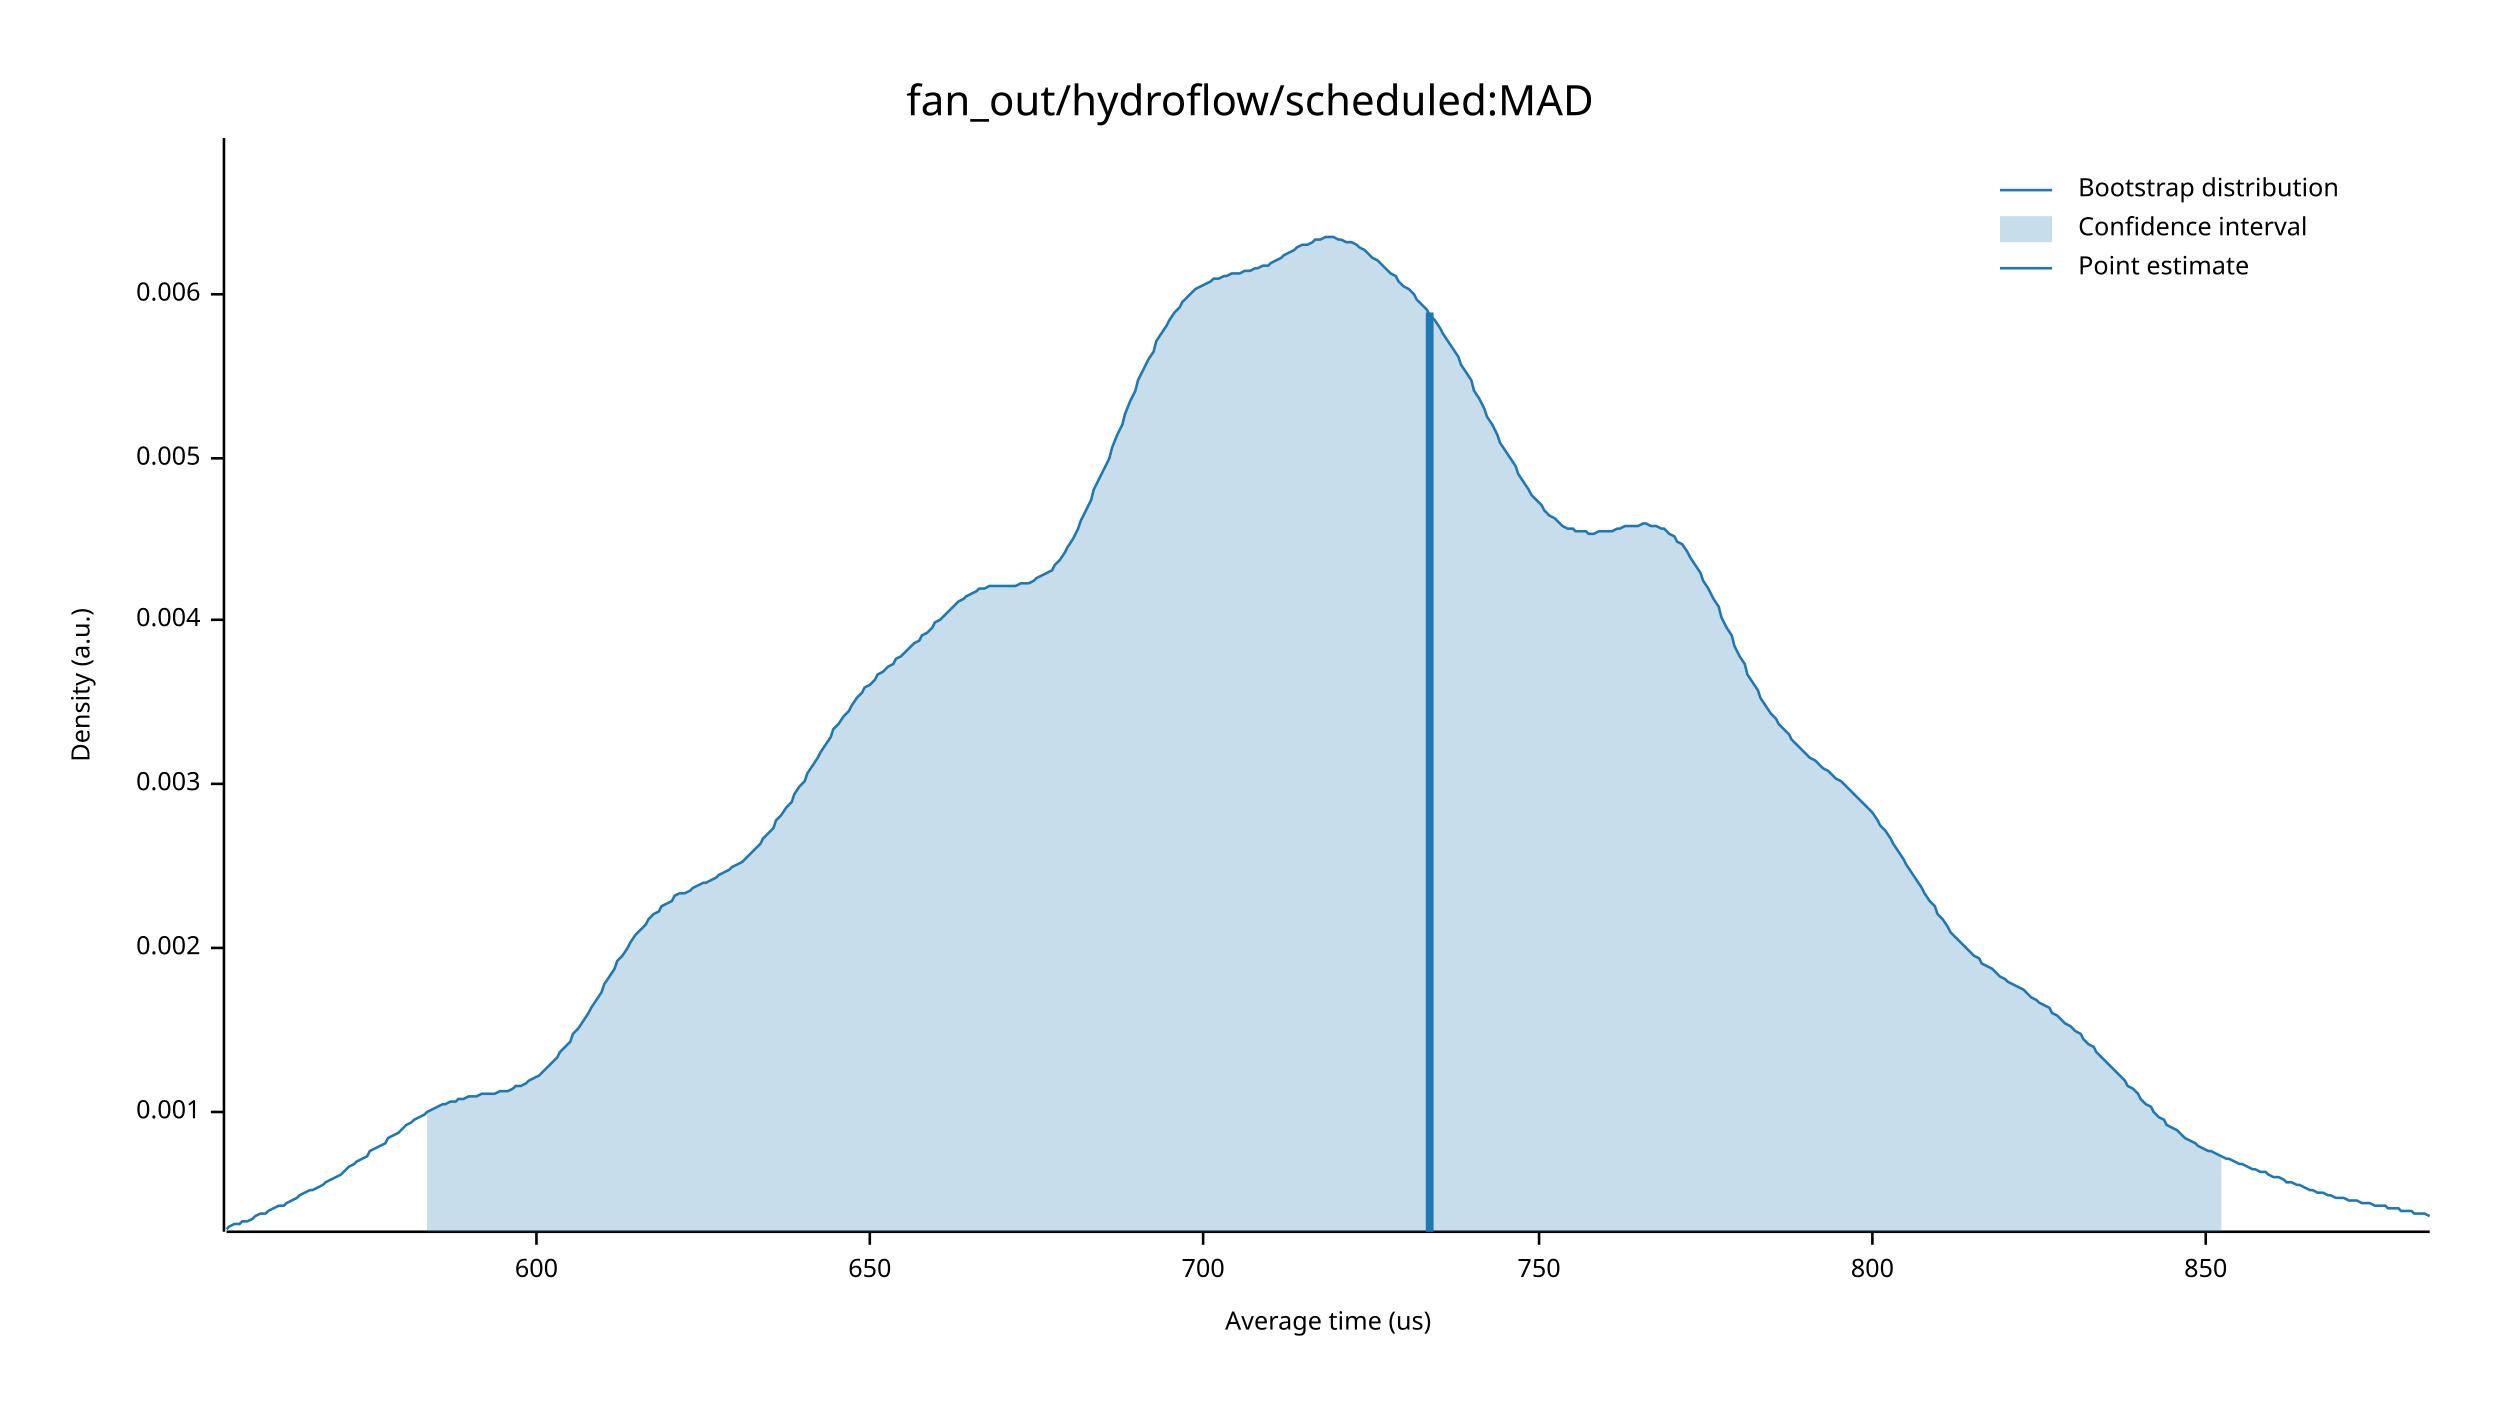
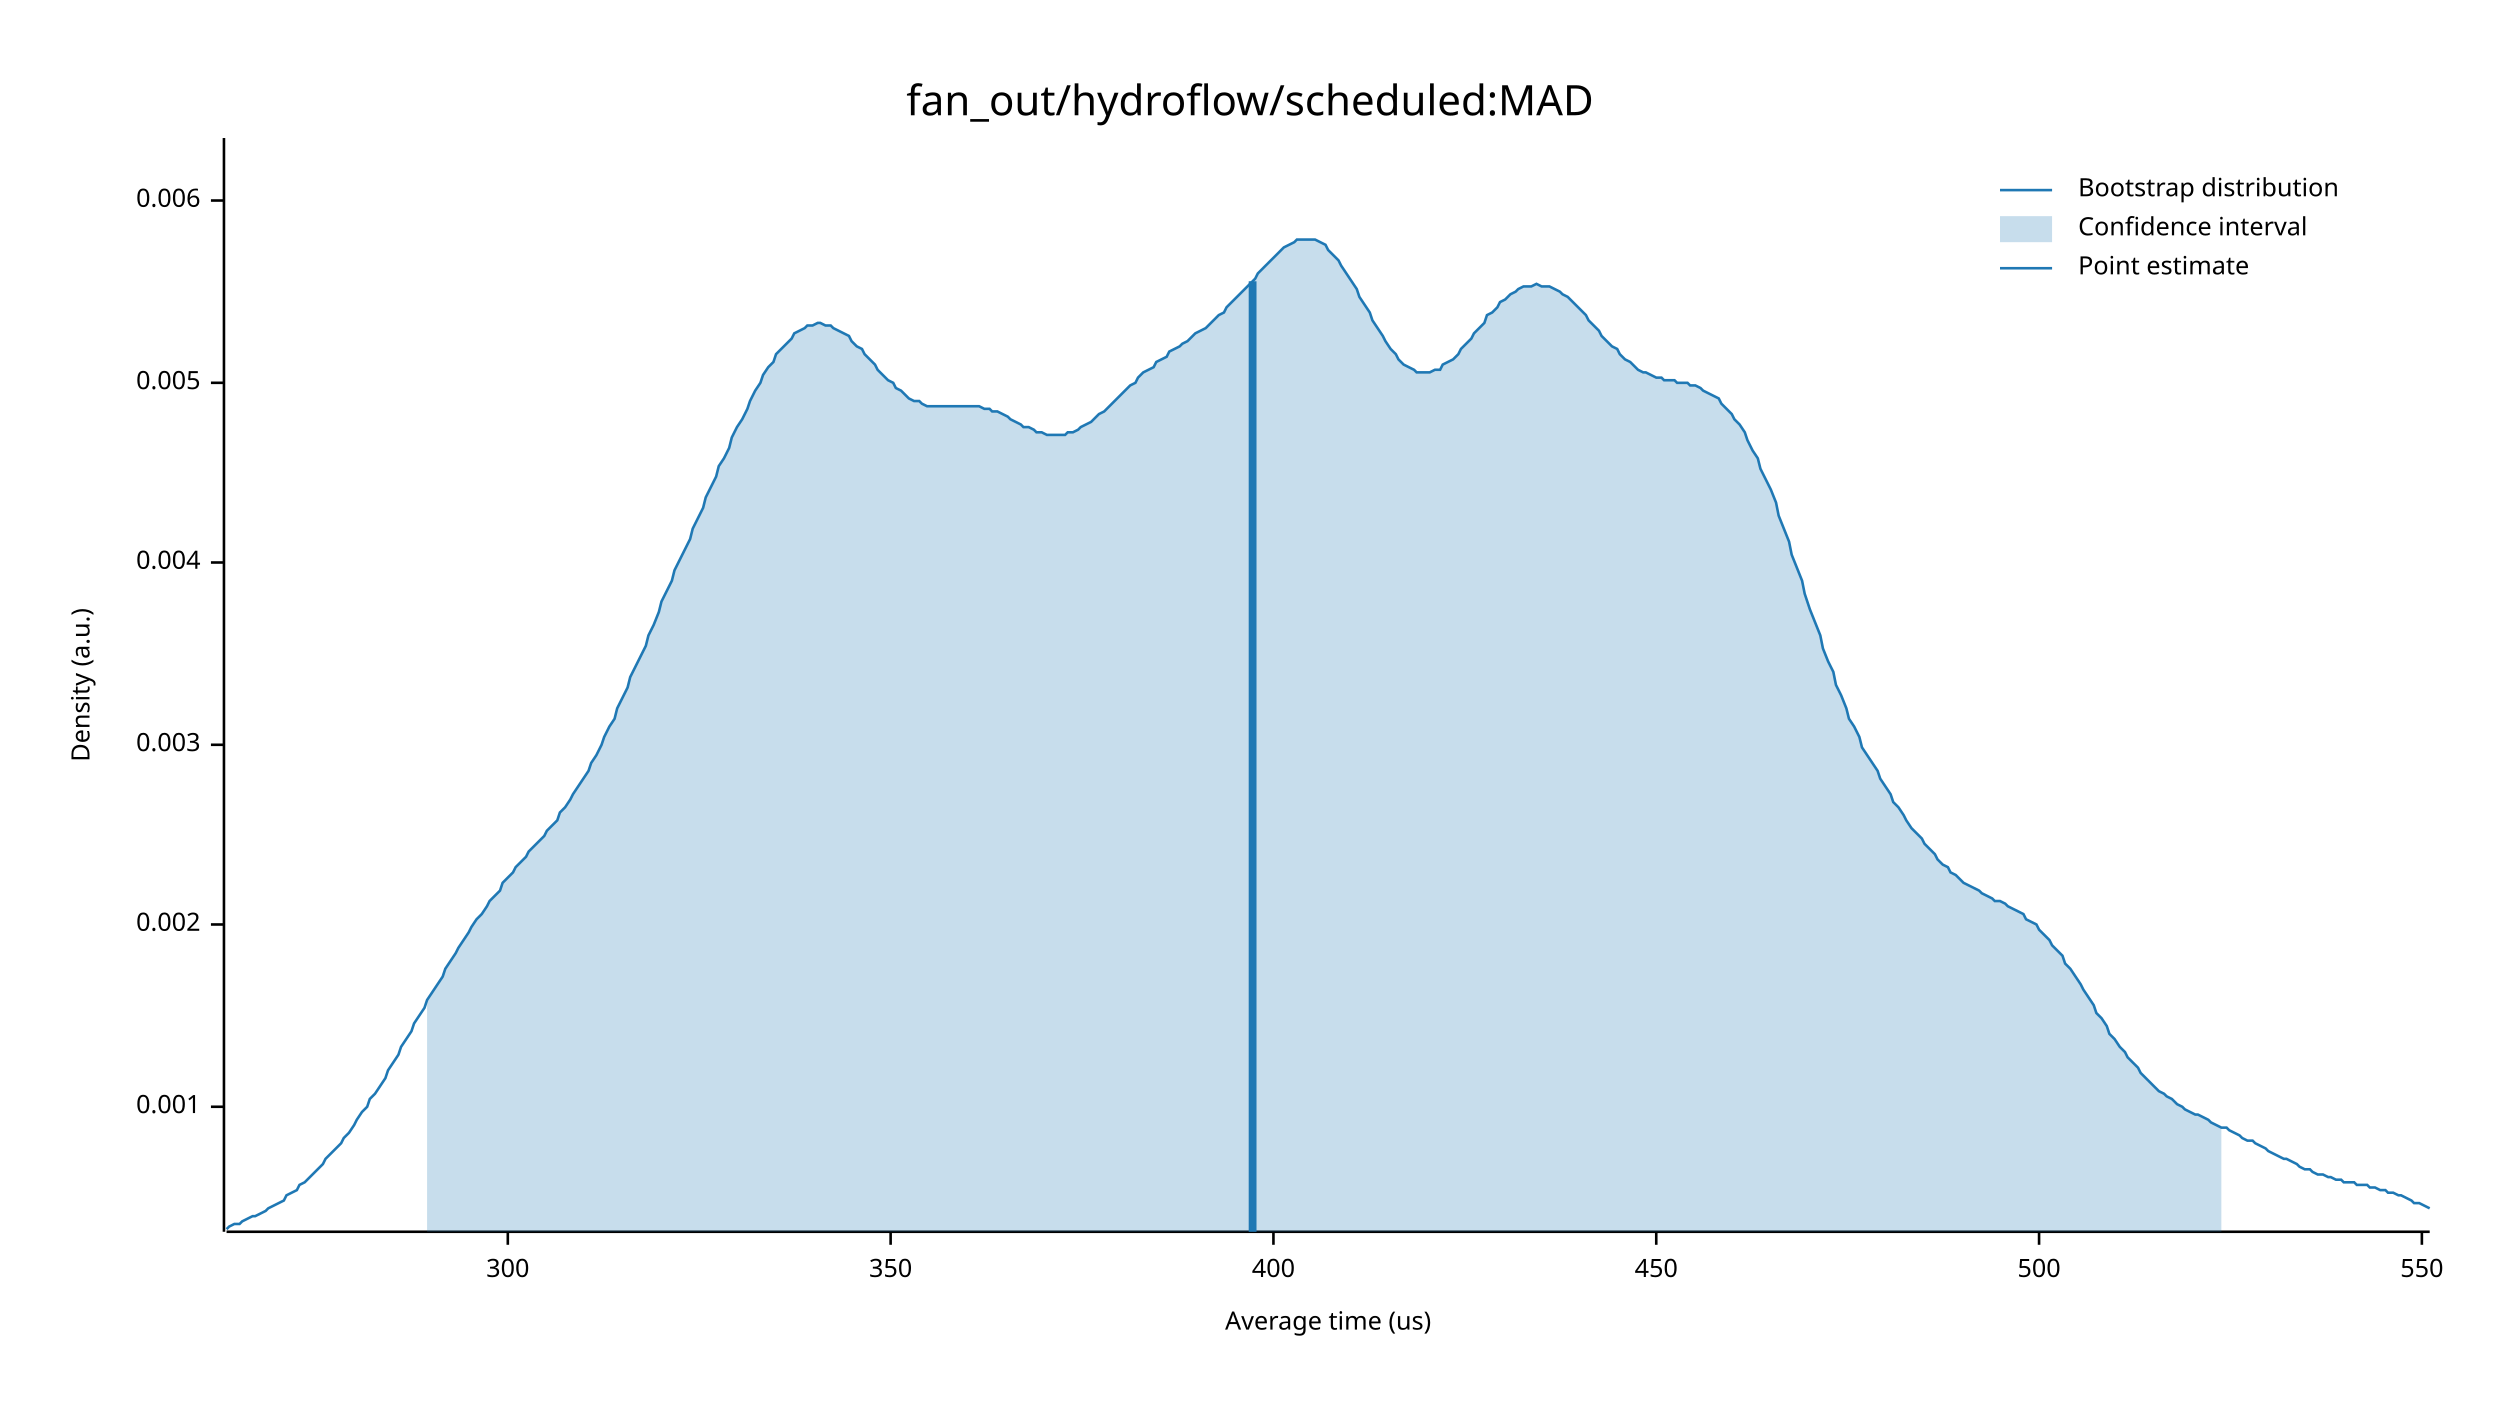
<svg xmlns="http://www.w3.org/2000/svg" width="960" height="540" viewBox="0 0 960 540">
  <text x="480" y="32" dy="0.76em" text-anchor="middle" font-family="sans-serif" font-size="16.129" opacity="1" fill="#000000">
fan_out/hydroflow/scheduled:MAD
</text>
  <text x="27" y="263" dy="0.76em" text-anchor="middle" font-family="sans-serif" font-size="9.677" opacity="1" fill="#000000" transform="rotate(270, 27, 263)">
Density (a.u.)
</text>
  <text x="510" y="513" dy="-0.5ex" text-anchor="middle" font-family="sans-serif" font-size="9.677" opacity="1" fill="#000000">
Average time (us)
</text>
  <polyline fill="none" opacity="1" stroke="#000000" stroke-width="1" points="86,53 86,473 " />
-   <text x="77" y="427" dy="0.5ex" text-anchor="end" font-family="sans-serif" font-size="9.677" opacity="1" fill="#000000">
+   <text x="77" y="425" dy="0.5ex" text-anchor="end" font-family="sans-serif" font-size="9.677" opacity="1" fill="#000000">
0.001
</text>
-   <polyline fill="none" opacity="1" stroke="#000000" stroke-width="1" points="81,427 86,427 " />
-   <text x="77" y="364" dy="0.5ex" text-anchor="end" font-family="sans-serif" font-size="9.677" opacity="1" fill="#000000">
+   <polyline fill="none" opacity="1" stroke="#000000" stroke-width="1" points="81,425 86,425 " />
+   <text x="77" y="355" dy="0.5ex" text-anchor="end" font-family="sans-serif" font-size="9.677" opacity="1" fill="#000000">
0.002
</text>
-   <polyline fill="none" opacity="1" stroke="#000000" stroke-width="1" points="81,364 86,364 " />
-   <text x="77" y="301" dy="0.5ex" text-anchor="end" font-family="sans-serif" font-size="9.677" opacity="1" fill="#000000">
+   <polyline fill="none" opacity="1" stroke="#000000" stroke-width="1" points="81,355 86,355 " />
+   <text x="77" y="286" dy="0.5ex" text-anchor="end" font-family="sans-serif" font-size="9.677" opacity="1" fill="#000000">
0.003
</text>
-   <polyline fill="none" opacity="1" stroke="#000000" stroke-width="1" points="81,301 86,301 " />
-   <text x="77" y="238" dy="0.5ex" text-anchor="end" font-family="sans-serif" font-size="9.677" opacity="1" fill="#000000">
+   <polyline fill="none" opacity="1" stroke="#000000" stroke-width="1" points="81,286 86,286 " />
+   <text x="77" y="216" dy="0.5ex" text-anchor="end" font-family="sans-serif" font-size="9.677" opacity="1" fill="#000000">
0.004
</text>
-   <polyline fill="none" opacity="1" stroke="#000000" stroke-width="1" points="81,238 86,238 " />
-   <text x="77" y="176" dy="0.5ex" text-anchor="end" font-family="sans-serif" font-size="9.677" opacity="1" fill="#000000">
+   <polyline fill="none" opacity="1" stroke="#000000" stroke-width="1" points="81,216 86,216 " />
+   <text x="77" y="147" dy="0.5ex" text-anchor="end" font-family="sans-serif" font-size="9.677" opacity="1" fill="#000000">
0.005
</text>
-   <polyline fill="none" opacity="1" stroke="#000000" stroke-width="1" points="81,176 86,176 " />
-   <text x="77" y="113" dy="0.5ex" text-anchor="end" font-family="sans-serif" font-size="9.677" opacity="1" fill="#000000">
+   <polyline fill="none" opacity="1" stroke="#000000" stroke-width="1" points="81,147 86,147 " />
+   <text x="77" y="77" dy="0.5ex" text-anchor="end" font-family="sans-serif" font-size="9.677" opacity="1" fill="#000000">
0.006
</text>
-   <polyline fill="none" opacity="1" stroke="#000000" stroke-width="1" points="81,113 86,113 " />
+   <polyline fill="none" opacity="1" stroke="#000000" stroke-width="1" points="81,77 86,77 " />
  <polyline fill="none" opacity="1" stroke="#000000" stroke-width="1" points="87,473 933,473 " />
-   <text x="206" y="483" dy="0.76em" text-anchor="middle" font-family="sans-serif" font-size="9.677" opacity="1" fill="#000000">
- 600
+   <text x="195" y="483" dy="0.76em" text-anchor="middle" font-family="sans-serif" font-size="9.677" opacity="1" fill="#000000">
+ 300
</text>
-   <polyline fill="none" opacity="1" stroke="#000000" stroke-width="1" points="206,473 206,478 " />
-   <text x="334" y="483" dy="0.76em" text-anchor="middle" font-family="sans-serif" font-size="9.677" opacity="1" fill="#000000">
- 650
+   <polyline fill="none" opacity="1" stroke="#000000" stroke-width="1" points="195,473 195,478 " />
+   <text x="342" y="483" dy="0.76em" text-anchor="middle" font-family="sans-serif" font-size="9.677" opacity="1" fill="#000000">
+ 350
</text>
-   <polyline fill="none" opacity="1" stroke="#000000" stroke-width="1" points="334,473 334,478 " />
-   <text x="462" y="483" dy="0.76em" text-anchor="middle" font-family="sans-serif" font-size="9.677" opacity="1" fill="#000000">
- 700
+   <polyline fill="none" opacity="1" stroke="#000000" stroke-width="1" points="342,473 342,478 " />
+   <text x="489" y="483" dy="0.76em" text-anchor="middle" font-family="sans-serif" font-size="9.677" opacity="1" fill="#000000">
+ 400
</text>
-   <polyline fill="none" opacity="1" stroke="#000000" stroke-width="1" points="462,473 462,478 " />
-   <text x="591" y="483" dy="0.76em" text-anchor="middle" font-family="sans-serif" font-size="9.677" opacity="1" fill="#000000">
- 750
+   <polyline fill="none" opacity="1" stroke="#000000" stroke-width="1" points="489,473 489,478 " />
+   <text x="636" y="483" dy="0.76em" text-anchor="middle" font-family="sans-serif" font-size="9.677" opacity="1" fill="#000000">
+ 450
</text>
-   <polyline fill="none" opacity="1" stroke="#000000" stroke-width="1" points="591,473 591,478 " />
-   <text x="719" y="483" dy="0.76em" text-anchor="middle" font-family="sans-serif" font-size="9.677" opacity="1" fill="#000000">
- 800
+   <polyline fill="none" opacity="1" stroke="#000000" stroke-width="1" points="636,473 636,478 " />
+   <text x="783" y="483" dy="0.76em" text-anchor="middle" font-family="sans-serif" font-size="9.677" opacity="1" fill="#000000">
+ 500
</text>
-   <polyline fill="none" opacity="1" stroke="#000000" stroke-width="1" points="719,473 719,478 " />
-   <text x="847" y="483" dy="0.76em" text-anchor="middle" font-family="sans-serif" font-size="9.677" opacity="1" fill="#000000">
- 850
+   <polyline fill="none" opacity="1" stroke="#000000" stroke-width="1" points="783,473 783,478 " />
+   <text x="930" y="483" dy="0.76em" text-anchor="middle" font-family="sans-serif" font-size="9.677" opacity="1" fill="#000000">
+ 550
</text>
-   <polyline fill="none" opacity="1" stroke="#000000" stroke-width="1" points="847,473 847,478 " />
-   <polyline fill="none" opacity="1" stroke="#1F78B4" stroke-width="1" points="87,472 88,471 90,470 92,470 93,469 95,469 97,468 98,467 100,466 102,466 103,465 105,464 107,463 109,463 110,462 112,461 114,460 115,459 117,458 119,457 120,457 122,456 124,455 125,454 127,453 129,452 131,451 132,450 134,448 136,447 137,446 139,445 141,444 142,442 144,441 146,440 148,439 149,437 151,436 153,435 154,434 156,432 158,431 159,430 161,429 163,428 164,427 166,426 168,425 170,424 171,424 173,423 175,423 176,422 178,422 180,421 181,421 183,421 185,420 187,420 188,420 190,420 192,419 193,419 195,419 197,418 198,417 200,417 202,416 203,415 205,414 207,413 209,411 210,410 212,408 214,406 215,404 217,402 219,400 220,397 222,395 224,392 226,389 227,387 229,384 231,381 232,378 234,375 236,372 237,369 239,367 241,364 242,362 244,359 246,357 248,355 249,353 251,351 253,350 254,348 256,347 258,346 259,344 261,343 263,343 265,342 266,341 268,340 270,339 271,339 273,338 275,337 276,336 278,335 280,334 281,333 283,332 285,331 287,329 288,328 290,326 292,324 293,322 295,320 297,318 298,315 300,313 302,310 304,308 305,305 307,302 309,300 310,297 312,294 314,291 315,289 317,286 319,283 320,280 322,278 324,275 326,273 327,271 329,268 331,266 332,264 334,263 336,261 337,259 339,258 341,256 343,255 344,253 346,252 348,250 349,249 351,247 353,246 354,244 356,243 358,241 359,239 361,238 363,236 365,234 366,233 368,231 370,230 371,229 373,228 375,227 376,226 378,226 380,225 381,225 383,225 385,225 387,225 388,225 390,225 392,224 393,224 395,224 397,223 398,222 400,221 402,220 404,219 405,217 407,215 409,212 410,210 412,207 414,203 415,200 417,196 419,192 420,188 422,184 424,180 426,176 427,172 429,167 431,163 432,159 434,154 436,150 437,146 439,142 441,138 443,135 444,131 446,128 448,125 449,123 451,120 453,118 454,116 456,114 458,112 459,111 461,110 463,109 465,108 466,107 468,107 470,106 471,106 473,105 475,105 476,105 478,104 480,104 482,103 483,103 485,102 487,102 488,101 490,100 492,99 493,98 495,97 497,96 498,95 500,94 502,94 504,93 505,92 507,92 509,91 510,91 512,91 514,92 515,92 517,93 519,93 521,94 522,95 524,96 526,98 527,99 529,100 531,102 532,103 534,105 536,106 537,108 539,110 541,111 543,113 544,115 546,117 548,119 549,121 551,123 553,126 554,128 556,131 558,134 560,137 561,140 563,143 565,146 566,150 568,153 570,157 571,160 573,163 575,167 576,170 578,173 580,176 582,179 583,182 585,185 587,188 588,190 590,192 592,194 593,196 595,198 597,199 599,201 600,202 602,203 604,203 605,204 607,204 609,204 610,205 612,205 614,204 615,204 617,204 619,204 621,203 622,203 624,202 626,202 627,202 629,202 631,201 632,201 634,202 636,202 638,203 639,203 641,205 643,206 644,208 646,209 648,212 649,214 651,217 653,220 654,223 656,226 658,230 660,233 661,237 663,241 665,244 666,248 668,252 670,255 671,259 673,262 675,265 676,268 678,271 680,274 682,276 683,278 685,280 687,282 688,284 690,286 692,288 693,289 695,291 697,292 699,294 700,295 702,296 704,298 705,299 707,300 709,302 710,303 712,305 714,307 715,308 717,310 719,312 721,315 722,317 724,319 726,322 727,324 729,327 731,330 732,332 734,335 736,338 738,341 739,343 741,346 743,348 744,351 746,353 748,356 749,358 751,360 753,362 754,363 756,365 758,367 760,368 761,370 763,371 765,372 766,373 768,375 770,376 771,377 773,378 775,379 777,380 778,381 780,383 782,384 783,385 785,386 787,387 788,389 790,390 792,392 793,393 795,394 797,396 799,397 800,399 802,401 804,402 805,404 807,406 809,408 810,409 812,411 814,413 816,415 817,417 819,418 821,420 822,422 824,424 826,425 827,427 829,429 831,430 832,432 834,433 836,434 838,436 839,437 841,438 843,439 844,440 846,441 848,442 849,442 851,443 853,444 855,445 856,445 858,446 860,447 861,447 863,448 865,449 866,449 868,450 870,450 871,451 873,452 875,452 877,453 878,454 880,454 882,455 883,455 885,456 887,457 888,457 890,458 892,458 894,459 895,459 897,460 899,460 900,460 902,461 904,461 905,461 907,462 909,462 910,462 912,463 914,463 916,463 917,464 919,464 921,464 922,465 924,465 926,465 927,466 929,466 931,466 933,467 " />
-   <polygon opacity="0.25" fill="#1F78B4" points="164,427 166,426 168,425 170,424 171,424 173,423 175,423 176,422 178,422 180,421 181,421 183,421 185,420 187,420 188,420 190,420 192,419 193,419 195,419 197,418 198,417 200,417 202,416 203,415 205,414 207,413 209,411 210,410 212,408 214,406 215,404 217,402 219,400 220,397 222,395 224,392 226,389 227,387 229,384 231,381 232,378 234,375 236,372 237,369 239,367 241,364 242,362 244,359 246,357 248,355 249,353 251,351 253,350 254,348 256,347 258,346 259,344 261,343 263,343 265,342 266,341 268,340 270,339 271,339 273,338 275,337 276,336 278,335 280,334 281,333 283,332 285,331 287,329 288,328 290,326 292,324 293,322 295,320 297,318 298,315 300,313 302,310 304,308 305,305 307,302 309,300 310,297 312,294 314,291 315,289 317,286 319,283 320,280 322,278 324,275 326,273 327,271 329,268 331,266 332,264 334,263 336,261 337,259 339,258 341,256 343,255 344,253 346,252 348,250 349,249 351,247 353,246 354,244 356,243 358,241 359,239 361,238 363,236 365,234 366,233 368,231 370,230 371,229 373,228 375,227 376,226 378,226 380,225 381,225 383,225 385,225 387,225 388,225 390,225 392,224 393,224 395,224 397,223 398,222 400,221 402,220 404,219 405,217 407,215 409,212 410,210 412,207 414,203 415,200 417,196 419,192 420,188 422,184 424,180 426,176 427,172 429,167 431,163 432,159 434,154 436,150 437,146 439,142 441,138 443,135 444,131 446,128 448,125 449,123 451,120 453,118 454,116 456,114 458,112 459,111 461,110 463,109 465,108 466,107 468,107 470,106 471,106 473,105 475,105 476,105 478,104 480,104 482,103 483,103 485,102 487,102 488,101 490,100 492,99 493,98 495,97 497,96 498,95 500,94 502,94 504,93 505,92 507,92 509,91 510,91 512,91 514,92 515,92 517,93 519,93 521,94 522,95 524,96 526,98 527,99 529,100 531,102 532,103 534,105 536,106 537,108 539,110 541,111 543,113 544,115 546,117 548,119 549,121 551,123 553,126 554,128 556,131 558,134 560,137 561,140 563,143 565,146 566,150 568,153 570,157 571,160 573,163 575,167 576,170 578,173 580,176 582,179 583,182 585,185 587,188 588,190 590,192 592,194 593,196 595,198 597,199 599,201 600,202 602,203 604,203 605,204 607,204 609,204 610,205 612,205 614,204 615,204 617,204 619,204 621,203 622,203 624,202 626,202 627,202 629,202 631,201 632,201 634,202 636,202 638,203 639,203 641,205 643,206 644,208 646,209 648,212 649,214 651,217 653,220 654,223 656,226 658,230 660,233 661,237 663,241 665,244 666,248 668,252 670,255 671,259 673,262 675,265 676,268 678,271 680,274 682,276 683,278 685,280 687,282 688,284 690,286 692,288 693,289 695,291 697,292 699,294 700,295 702,296 704,298 705,299 707,300 709,302 710,303 712,305 714,307 715,308 717,310 719,312 721,315 722,317 724,319 726,322 727,324 729,327 731,330 732,332 734,335 736,338 738,341 739,343 741,346 743,348 744,351 746,353 748,356 749,358 751,360 753,362 754,363 756,365 758,367 760,368 761,370 763,371 765,372 766,373 768,375 770,376 771,377 773,378 775,379 777,380 778,381 780,383 782,384 783,385 785,386 787,387 788,389 790,390 792,392 793,393 795,394 797,396 799,397 800,399 802,401 804,402 805,404 807,406 809,408 810,409 812,411 814,413 816,415 817,417 819,418 821,420 822,422 824,424 826,425 827,427 829,429 831,430 832,432 834,433 836,434 838,436 839,437 841,438 843,439 844,440 846,441 848,442 849,442 851,443 853,444 853,473 164,473 " />
-   <polyline fill="none" opacity="1" stroke="#1F78B4" stroke-width="3" points="549,473 549,120 " />
+   <polyline fill="none" opacity="1" stroke="#000000" stroke-width="1" points="930,473 930,478 " />
+   <polyline fill="none" opacity="1" stroke="#1F78B4" stroke-width="1" points="87,472 88,471 90,470 92,470 93,469 95,468 97,467 98,467 100,466 102,465 103,464 105,463 107,462 109,461 110,459 112,458 114,457 115,455 117,454 119,452 120,451 122,449 124,447 125,445 127,443 129,441 131,439 132,437 134,435 136,432 137,430 139,427 141,425 142,422 144,420 146,417 148,414 149,411 151,408 153,405 154,402 156,399 158,396 159,393 161,390 163,387 164,384 166,381 168,378 170,375 171,372 173,369 175,366 176,364 178,361 180,358 181,356 183,353 185,351 187,348 188,346 190,344 192,342 193,339 195,337 197,335 198,333 200,331 202,329 203,327 205,325 207,323 209,321 210,319 212,317 214,315 215,312 217,310 219,307 220,305 222,302 224,299 226,296 227,293 229,290 231,286 232,283 234,279 236,276 237,272 239,268 241,264 242,260 244,256 246,252 248,248 249,244 251,240 253,235 254,231 256,227 258,223 259,219 261,215 263,211 265,207 266,203 268,199 270,195 271,191 273,187 275,183 276,179 278,176 280,172 281,168 283,164 285,161 287,157 288,154 290,150 292,147 293,144 295,141 297,139 298,136 300,134 302,132 304,130 305,128 307,127 309,126 310,125 312,125 314,124 315,124 317,125 319,125 320,126 322,127 324,128 326,129 327,131 329,133 331,134 332,136 334,138 336,140 337,142 339,144 341,146 343,147 344,149 346,150 348,152 349,153 351,154 353,154 354,155 356,156 358,156 359,156 361,156 363,156 365,156 366,156 368,156 370,156 371,156 373,156 375,156 376,156 378,157 380,157 381,158 383,158 385,159 387,160 388,161 390,162 392,163 393,164 395,164 397,165 398,166 400,166 402,167 404,167 405,167 407,167 409,167 410,166 412,166 414,165 415,164 417,163 419,162 420,161 422,159 424,158 426,156 427,155 429,153 431,151 432,150 434,148 436,147 437,145 439,143 441,142 443,141 444,139 446,138 448,137 449,135 451,134 453,133 454,132 456,131 458,129 459,128 461,127 463,126 465,124 466,123 468,121 470,120 471,118 473,116 475,114 476,113 478,111 480,109 482,107 483,105 485,103 487,101 488,100 490,98 492,96 493,95 495,94 497,93 498,92 500,92 502,92 504,92 505,92 507,93 509,94 510,96 512,98 514,100 515,102 517,105 519,108 521,111 522,114 524,117 526,120 527,123 529,126 531,129 532,131 534,134 536,136 537,138 539,140 541,141 543,142 544,143 546,143 548,143 549,143 551,142 553,142 554,140 556,139 558,138 560,136 561,134 563,132 565,130 566,128 568,126 570,124 571,121 573,120 575,118 576,116 578,115 580,113 582,112 583,111 585,110 587,110 588,110 590,109 592,110 593,110 595,110 597,111 599,112 600,113 602,114 604,116 605,117 607,119 609,121 610,123 612,125 614,127 615,129 617,131 619,133 621,134 622,136 624,138 626,139 627,140 629,142 631,143 632,143 634,144 636,145 638,145 639,146 641,146 643,146 644,147 646,147 648,147 649,148 651,148 653,149 654,150 656,151 658,152 660,153 661,155 663,157 665,159 666,161 668,163 670,166 671,169 673,173 675,176 676,180 678,184 680,188 682,193 683,198 685,203 687,208 688,213 690,218 692,223 693,228 695,234 697,239 699,244 700,249 702,254 704,258 705,263 707,267 709,272 710,276 712,279 714,283 715,287 717,290 719,293 721,296 722,299 724,302 726,305 727,308 729,310 731,313 732,315 734,318 736,320 738,322 739,324 741,326 743,328 744,330 746,332 748,333 749,335 751,336 753,338 754,339 756,340 758,341 760,342 761,343 763,344 765,345 766,346 768,346 770,347 771,348 773,349 775,350 777,351 778,353 780,354 782,355 783,357 785,359 787,361 788,363 790,365 792,367 793,370 795,372 797,375 799,378 800,380 802,383 804,386 805,389 807,391 809,394 810,397 812,399 814,402 816,404 817,406 819,408 821,410 822,412 824,414 826,416 827,417 829,419 831,420 832,421 834,422 836,424 838,425 839,426 841,427 843,428 844,428 846,429 848,430 849,431 851,432 853,433 855,433 856,434 858,435 860,436 861,437 863,438 865,438 866,439 868,440 870,441 871,442 873,443 875,444 877,445 878,445 880,446 882,447 883,448 885,449 887,449 888,450 890,451 892,451 894,452 895,452 897,453 899,453 900,454 902,454 904,454 905,455 907,455 909,455 910,456 912,456 914,457 916,457 917,458 919,458 921,459 922,459 924,460 926,461 927,462 929,462 931,463 933,464 " />
+   <polygon opacity="0.25" fill="#1F78B4" points="164,384 166,381 168,378 170,375 171,372 173,369 175,366 176,364 178,361 180,358 181,356 183,353 185,351 187,348 188,346 190,344 192,342 193,339 195,337 197,335 198,333 200,331 202,329 203,327 205,325 207,323 209,321 210,319 212,317 214,315 215,312 217,310 219,307 220,305 222,302 224,299 226,296 227,293 229,290 231,286 232,283 234,279 236,276 237,272 239,268 241,264 242,260 244,256 246,252 248,248 249,244 251,240 253,235 254,231 256,227 258,223 259,219 261,215 263,211 265,207 266,203 268,199 270,195 271,191 273,187 275,183 276,179 278,176 280,172 281,168 283,164 285,161 287,157 288,154 290,150 292,147 293,144 295,141 297,139 298,136 300,134 302,132 304,130 305,128 307,127 309,126 310,125 312,125 314,124 315,124 317,125 319,125 320,126 322,127 324,128 326,129 327,131 329,133 331,134 332,136 334,138 336,140 337,142 339,144 341,146 343,147 344,149 346,150 348,152 349,153 351,154 353,154 354,155 356,156 358,156 359,156 361,156 363,156 365,156 366,156 368,156 370,156 371,156 373,156 375,156 376,156 378,157 380,157 381,158 383,158 385,159 387,160 388,161 390,162 392,163 393,164 395,164 397,165 398,166 400,166 402,167 404,167 405,167 407,167 409,167 410,166 412,166 414,165 415,164 417,163 419,162 420,161 422,159 424,158 426,156 427,155 429,153 431,151 432,150 434,148 436,147 437,145 439,143 441,142 443,141 444,139 446,138 448,137 449,135 451,134 453,133 454,132 456,131 458,129 459,128 461,127 463,126 465,124 466,123 468,121 470,120 471,118 473,116 475,114 476,113 478,111 480,109 482,107 483,105 485,103 487,101 488,100 490,98 492,96 493,95 495,94 497,93 498,92 500,92 502,92 504,92 505,92 507,93 509,94 510,96 512,98 514,100 515,102 517,105 519,108 521,111 522,114 524,117 526,120 527,123 529,126 531,129 532,131 534,134 536,136 537,138 539,140 541,141 543,142 544,143 546,143 548,143 549,143 551,142 553,142 554,140 556,139 558,138 560,136 561,134 563,132 565,130 566,128 568,126 570,124 571,121 573,120 575,118 576,116 578,115 580,113 582,112 583,111 585,110 587,110 588,110 590,109 592,110 593,110 595,110 597,111 599,112 600,113 602,114 604,116 605,117 607,119 609,121 610,123 612,125 614,127 615,129 617,131 619,133 621,134 622,136 624,138 626,139 627,140 629,142 631,143 632,143 634,144 636,145 638,145 639,146 641,146 643,146 644,147 646,147 648,147 649,148 651,148 653,149 654,150 656,151 658,152 660,153 661,155 663,157 665,159 666,161 668,163 670,166 671,169 673,173 675,176 676,180 678,184 680,188 682,193 683,198 685,203 687,208 688,213 690,218 692,223 693,228 695,234 697,239 699,244 700,249 702,254 704,258 705,263 707,267 709,272 710,276 712,279 714,283 715,287 717,290 719,293 721,296 722,299 724,302 726,305 727,308 729,310 731,313 732,315 734,318 736,320 738,322 739,324 741,326 743,328 744,330 746,332 748,333 749,335 751,336 753,338 754,339 756,340 758,341 760,342 761,343 763,344 765,345 766,346 768,346 770,347 771,348 773,349 775,350 777,351 778,353 780,354 782,355 783,357 785,359 787,361 788,363 790,365 792,367 793,370 795,372 797,375 799,378 800,380 802,383 804,386 805,389 807,391 809,394 810,397 812,399 814,402 816,404 817,406 819,408 821,410 822,412 824,414 826,416 827,417 829,419 831,420 832,421 834,422 836,424 838,425 839,426 841,427 843,428 844,428 846,429 848,430 849,431 851,432 853,433 853,473 164,473 " />
+   <polyline fill="none" opacity="1" stroke="#1F78B4" stroke-width="3" points="481,473 481,108 " />
  <text x="798" y="68" dy="0.76em" text-anchor="start" font-family="sans-serif" font-size="9.677" opacity="1" fill="#000000">
Bootstrap distribution
</text>
  <text x="798" y="83" dy="0.76em" text-anchor="start" font-family="sans-serif" font-size="9.677" opacity="1" fill="#000000">
Confidence interval
</text>
  <text x="798" y="98" dy="0.76em" text-anchor="start" font-family="sans-serif" font-size="9.677" opacity="1" fill="#000000">
Point estimate
</text>
  <polyline fill="none" opacity="1" stroke="#1F78B4" stroke-width="1" points="768,73 788,73 " />
  <rect x="768" y="83" width="20" height="10" opacity="0.25" fill="#1F78B4" stroke="none" />
  <polyline fill="none" opacity="1" stroke="#1F78B4" stroke-width="1" points="768,103 788,103 " />
</svg>
